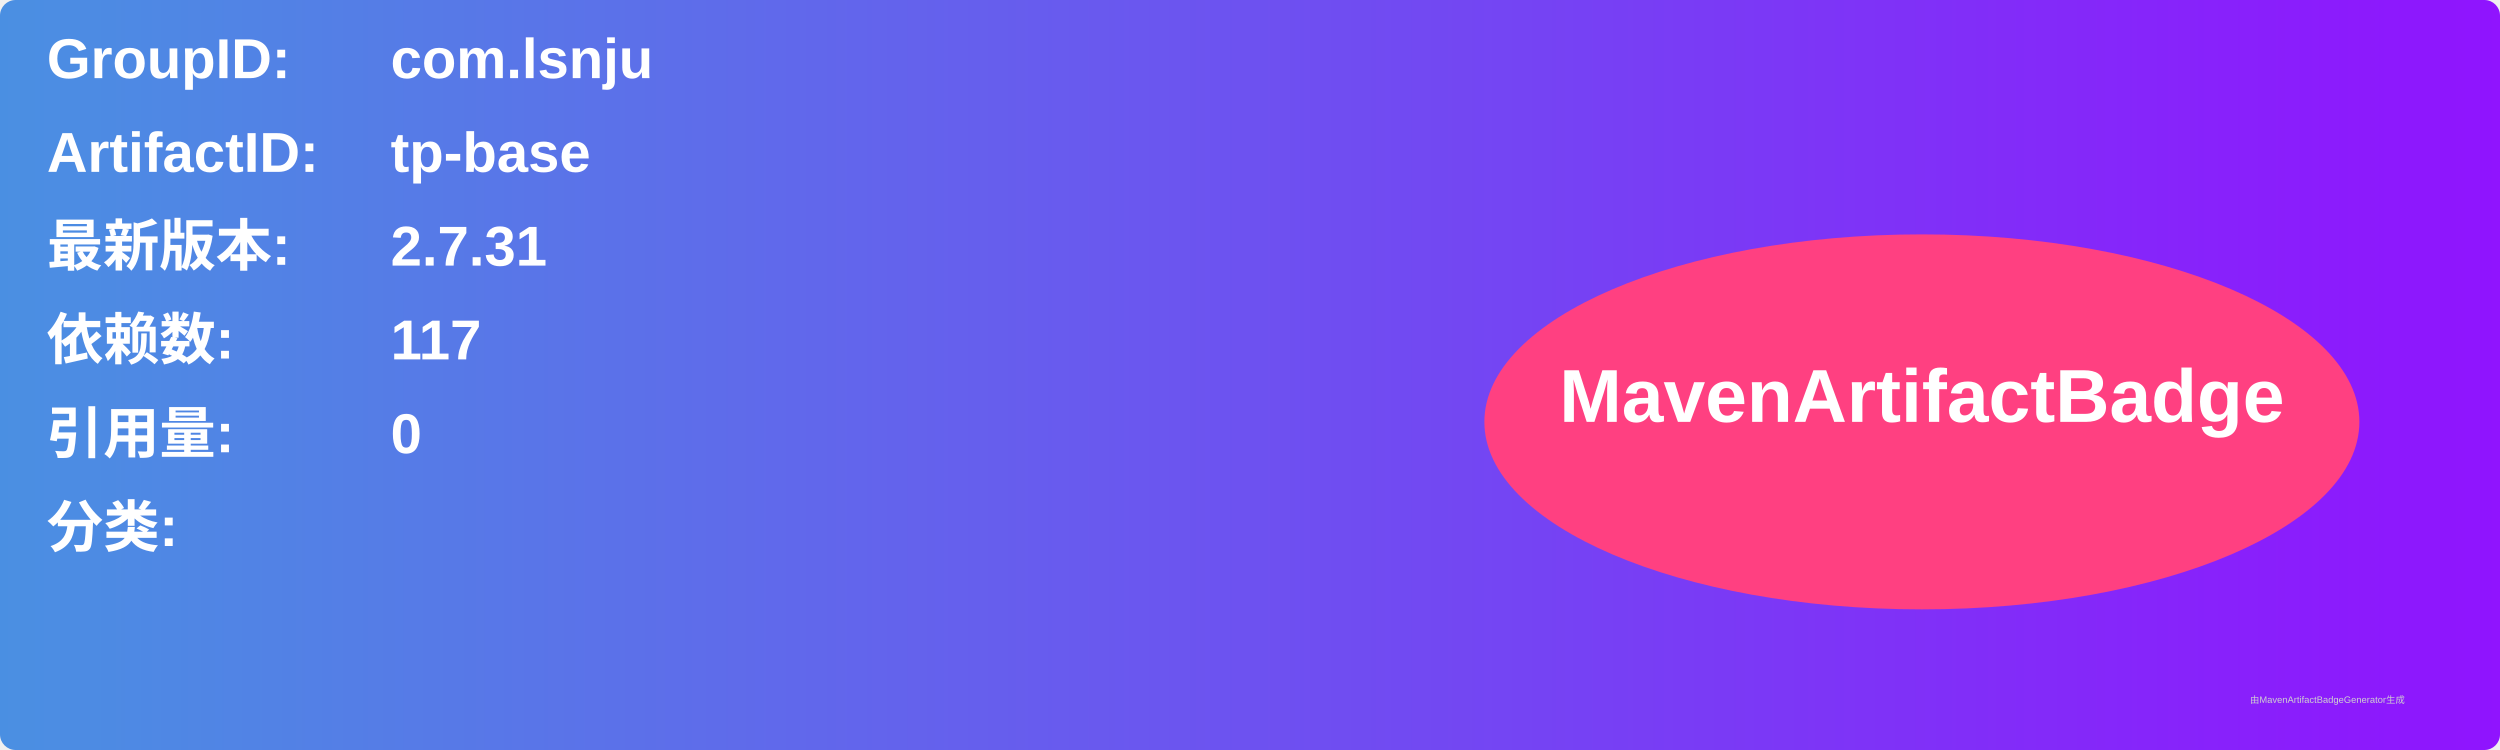
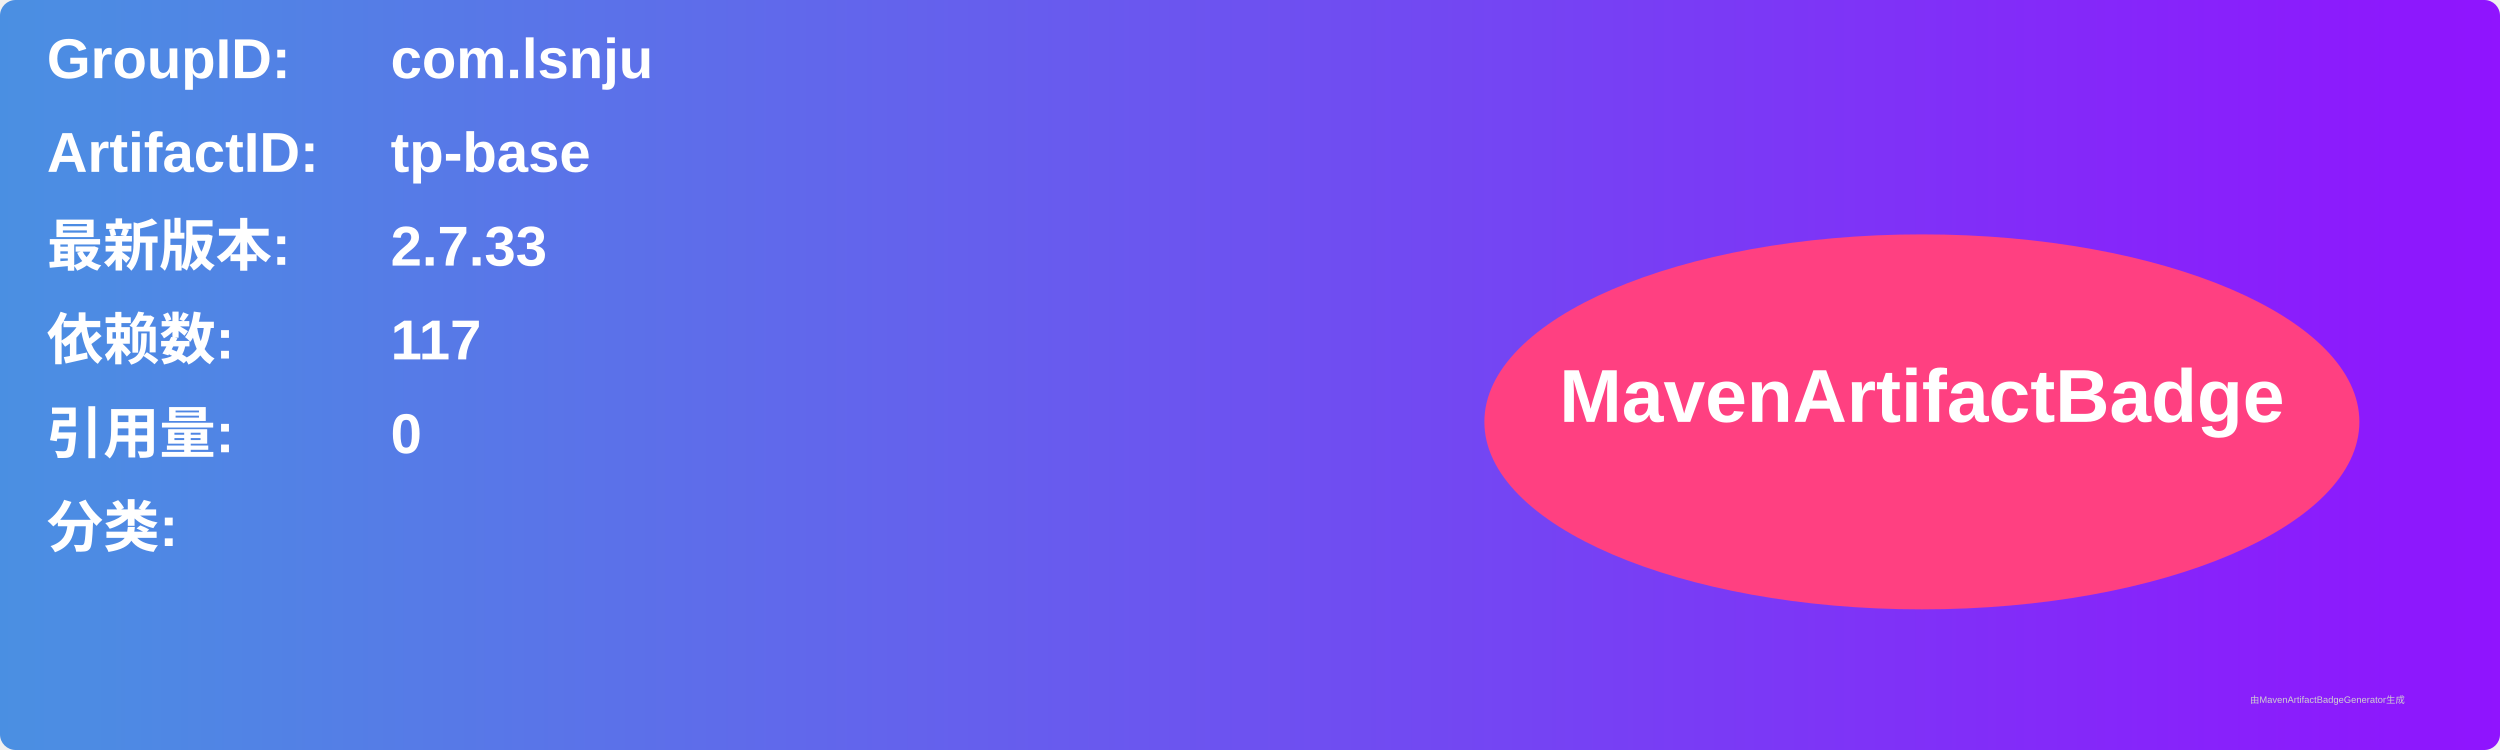
<svg xmlns="http://www.w3.org/2000/svg" width="800" height="240" viewBox="0 0 800 240">
  <linearGradient id="grad" x1="0%" y1="0%" x2="100%" y2="0%">
    <stop offset="0%" stop-color="#4a90e2" />
    <stop offset="100%" stop-color="#9013fe" />
  </linearGradient>
  <rect width="100%" height="100%" rx="5" ry="5" fill="url(#grad)" />
  <g transform="translate(15, 15)">
    <text x="0" y="10" font-family="Arial" font-size="18" fill="white" font-weight="bold" width="260">GroupID:</text>
    <text x="110" y="10" font-family="Arial" font-size="18" fill="white" font-weight="bold" width="460">com.lsnju</text>
    <text x="0" y="40" font-family="Arial" font-size="18" fill="white" font-weight="bold" width="260">ArtifactID:</text>
    <text x="110" y="40" font-family="Arial" font-size="18" fill="white" font-weight="bold" width="460">tp-base</text>
    <text x="0" y="70" font-family="Arial" font-size="18" fill="white" font-weight="bold">最新版本:</text>
    <text x="110" y="70" font-family="Arial" font-size="18" fill="white" font-weight="bold">
-       <tspan font-weight="bold">2.7.31</tspan>
+       <tspan font-weight="bold">2.7.33</tspan>
    </text>
    <text x="0" y="100" font-family="Arial" font-size="18" fill="white" font-weight="bold">依赖数: </text>
    <text x="110" y="100" font-family="Arial" font-size="18" fill="white">
      <tspan font-weight="bold">117</tspan>
    </text>
    <text x="0" y="130" font-family="Arial" font-size="18" fill="white" font-weight="bold">引用量: </text>
    <text x="110" y="130" font-family="Arial" font-size="18" fill="white">
      <tspan font-weight="bold">0</tspan>
    </text>
    <text x="0" y="160" font-family="Arial" font-size="18" fill="white" font-weight="bold">分类:</text>
    <text x="10" y="190" font-family="Arial" font-size="10" fill="white">
      <tspan font-weight="bold" />
    </text>
    <ellipse cx="600" cy="120" rx="140" ry="60" fill="#ff4081" />
    <text x="600" y="120" text-anchor="middle" font-family="Arial" font-size="24" fill="white" font-weight="bold">MavenArtifactBadge</text>
  </g>
  <text x="720" y="225" font-family="Arial" font-size="3" fill="#d0d0d0">由MavenArtifactBadgeGenerator生成</text>
</svg>
